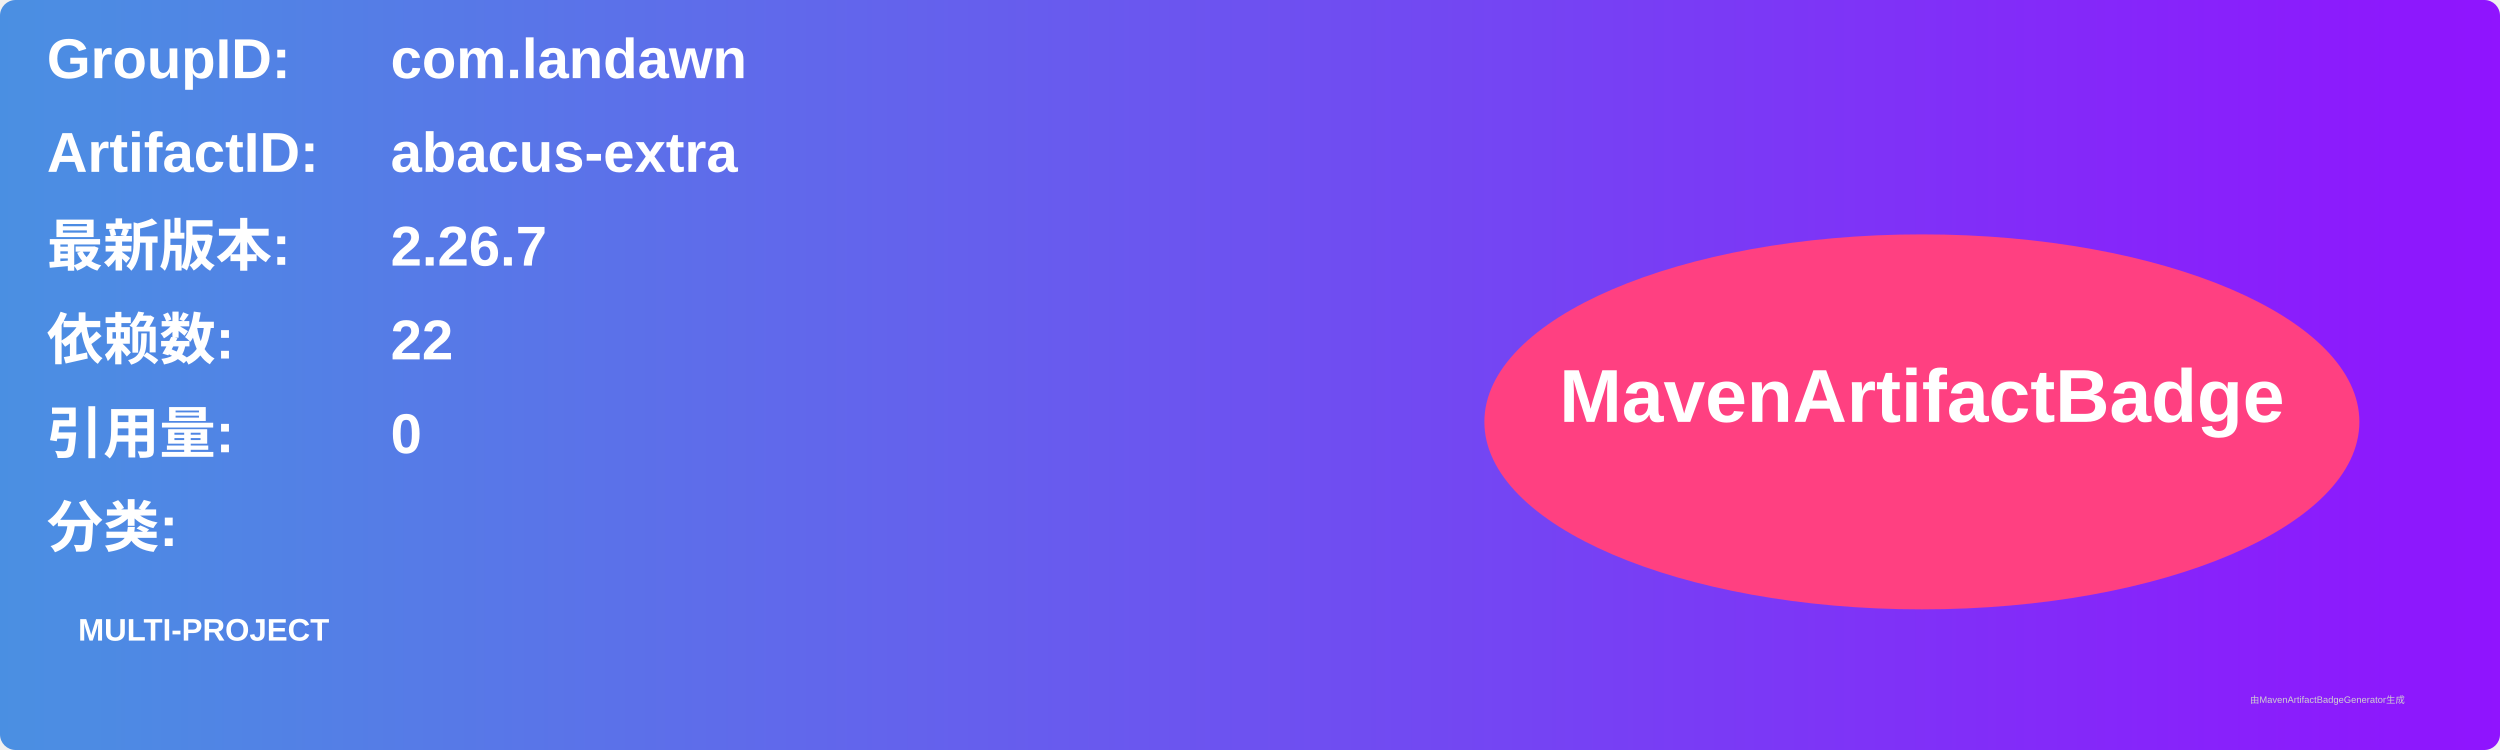
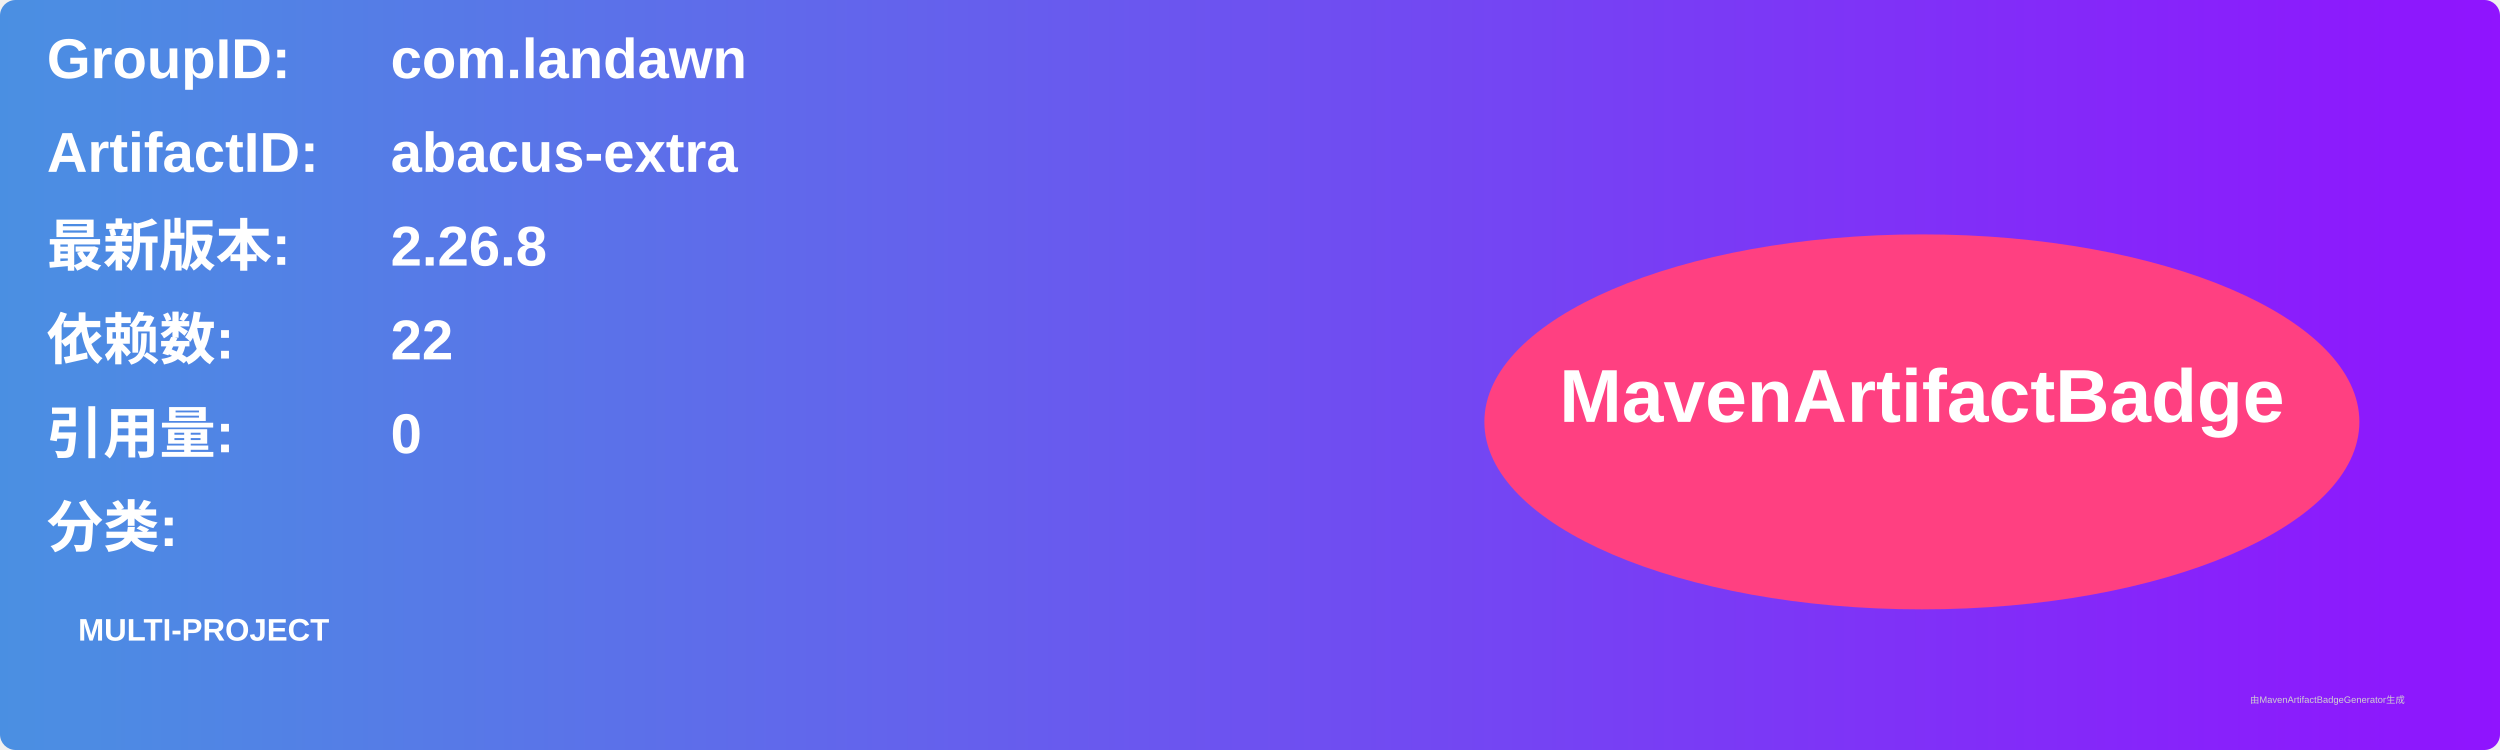
<svg xmlns="http://www.w3.org/2000/svg" width="800" height="240" viewBox="0 0 800 240">
  <linearGradient id="grad" x1="0%" y1="0%" x2="100%" y2="0%">
    <stop offset="0%" stop-color="#4a90e2" />
    <stop offset="100%" stop-color="#9013fe" />
  </linearGradient>
  <rect width="100%" height="100%" rx="5" ry="5" fill="url(#grad)" />
  <g transform="translate(15, 15)">
    <text x="0" y="10" font-family="Arial" font-size="18" fill="white" font-weight="bold" width="260">GroupID:</text>
    <text x="110" y="10" font-family="Arial" font-size="18" fill="white" font-weight="bold" width="460">com.landawn</text>
    <text x="0" y="40" font-family="Arial" font-size="18" fill="white" font-weight="bold" width="260">ArtifactID:</text>
    <text x="110" y="40" font-family="Arial" font-size="18" fill="white" font-weight="bold" width="460">abacus-extra</text>
    <text x="0" y="70" font-family="Arial" font-size="18" fill="white" font-weight="bold">最新版本:</text>
    <text x="110" y="70" font-family="Arial" font-size="18" fill="white" font-weight="bold">
-       <tspan font-weight="bold">2.26.7</tspan>
+       <tspan font-weight="bold">2.26.8</tspan>
    </text>
    <text x="0" y="100" font-family="Arial" font-size="18" fill="white" font-weight="bold">依赖数: </text>
    <text x="110" y="100" font-family="Arial" font-size="18" fill="white">
      <tspan font-weight="bold">22</tspan>
    </text>
    <text x="0" y="130" font-family="Arial" font-size="18" fill="white" font-weight="bold">引用量: </text>
    <text x="110" y="130" font-family="Arial" font-size="18" fill="white">
      <tspan font-weight="bold">0</tspan>
    </text>
    <text x="0" y="160" font-family="Arial" font-size="18" fill="white" font-weight="bold">分类:</text>
    <text x="10" y="190" font-family="Arial" font-size="10" fill="white">
      <tspan font-weight="bold">MULTI-PROJECT</tspan>
    </text>
    <ellipse cx="600" cy="120" rx="140" ry="60" fill="#ff4081" />
    <text x="600" y="120" text-anchor="middle" font-family="Arial" font-size="24" fill="white" font-weight="bold">MavenArtifactBadge</text>
  </g>
  <text x="720" y="225" font-family="Arial" font-size="3" fill="#d0d0d0">由MavenArtifactBadgeGenerator生成</text>
</svg>
